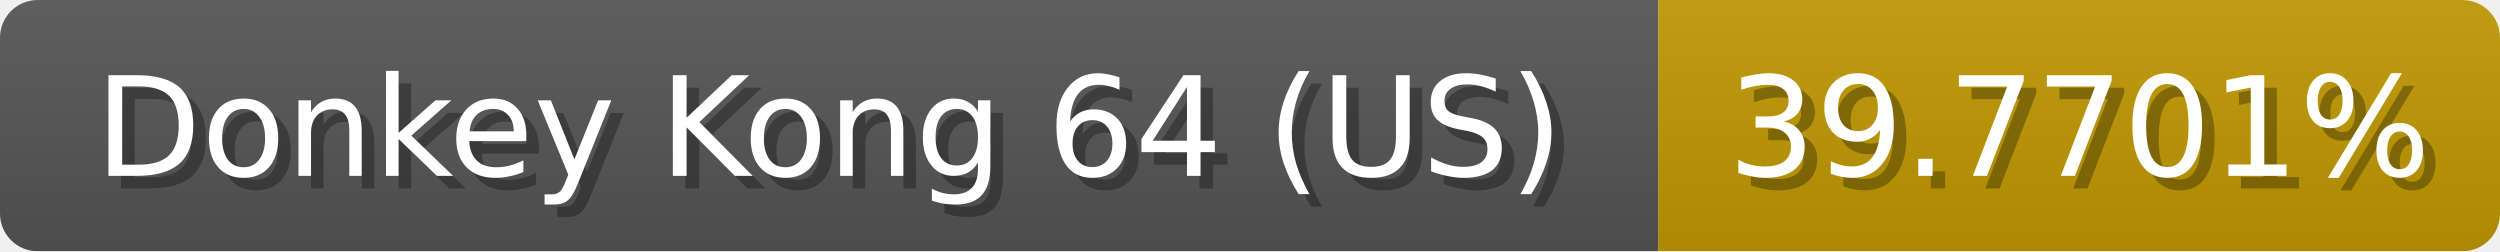
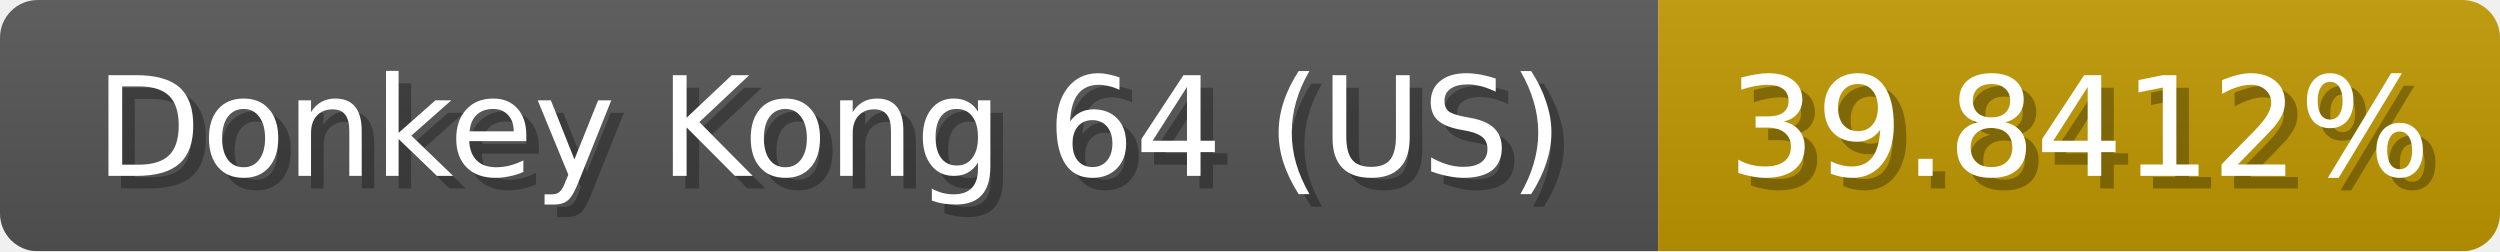
<svg xmlns="http://www.w3.org/2000/svg" width="199" height="20">
  <linearGradient id="b" x2="0" y2="100%">
    <stop offset="0" stop-color="#bbb" stop-opacity=".1" />
    <stop offset="1" stop-opacity=".1" />
  </linearGradient>
  <mask id="anybadge_1">
    <rect width="199" height="20" rx="3" fill="#fff" />
  </mask>
  <g mask="url(#anybadge_1)">
    <path fill="#555" d="M0 0h132v20H0z" />
    <path fill="#c09900" d="M132 0h67v20H132z" />
    <path fill="url(#b)" d="M0 0h199v20H0z" />
  </g>
  <g fill="#fff" text-anchor="middle" font-family="DejaVu Sans,Verdana,Geneva,sans-serif" font-size="11">
    <text x="67.0" y="15" fill="#010101" fill-opacity=".3">Donkey Kong 64 (US)</text>
    <text x="66.0" y="14">Donkey Kong 64 (US)</text>
  </g>
  <g fill="#fff" text-anchor="middle" font-family="DejaVu Sans,Verdana,Geneva,sans-serif" font-size="11">
-     <text x="166.5" y="15" fill="#010101" fill-opacity=".3">39.7701%</text>
-     <text x="165.5" y="14">39.7701%</text>
+     <text x="166.5" y="15" fill="#010101" fill-opacity=".3">39.8412%</text>
+     <text x="165.5" y="14">39.8412%</text>
  </g>
</svg>
